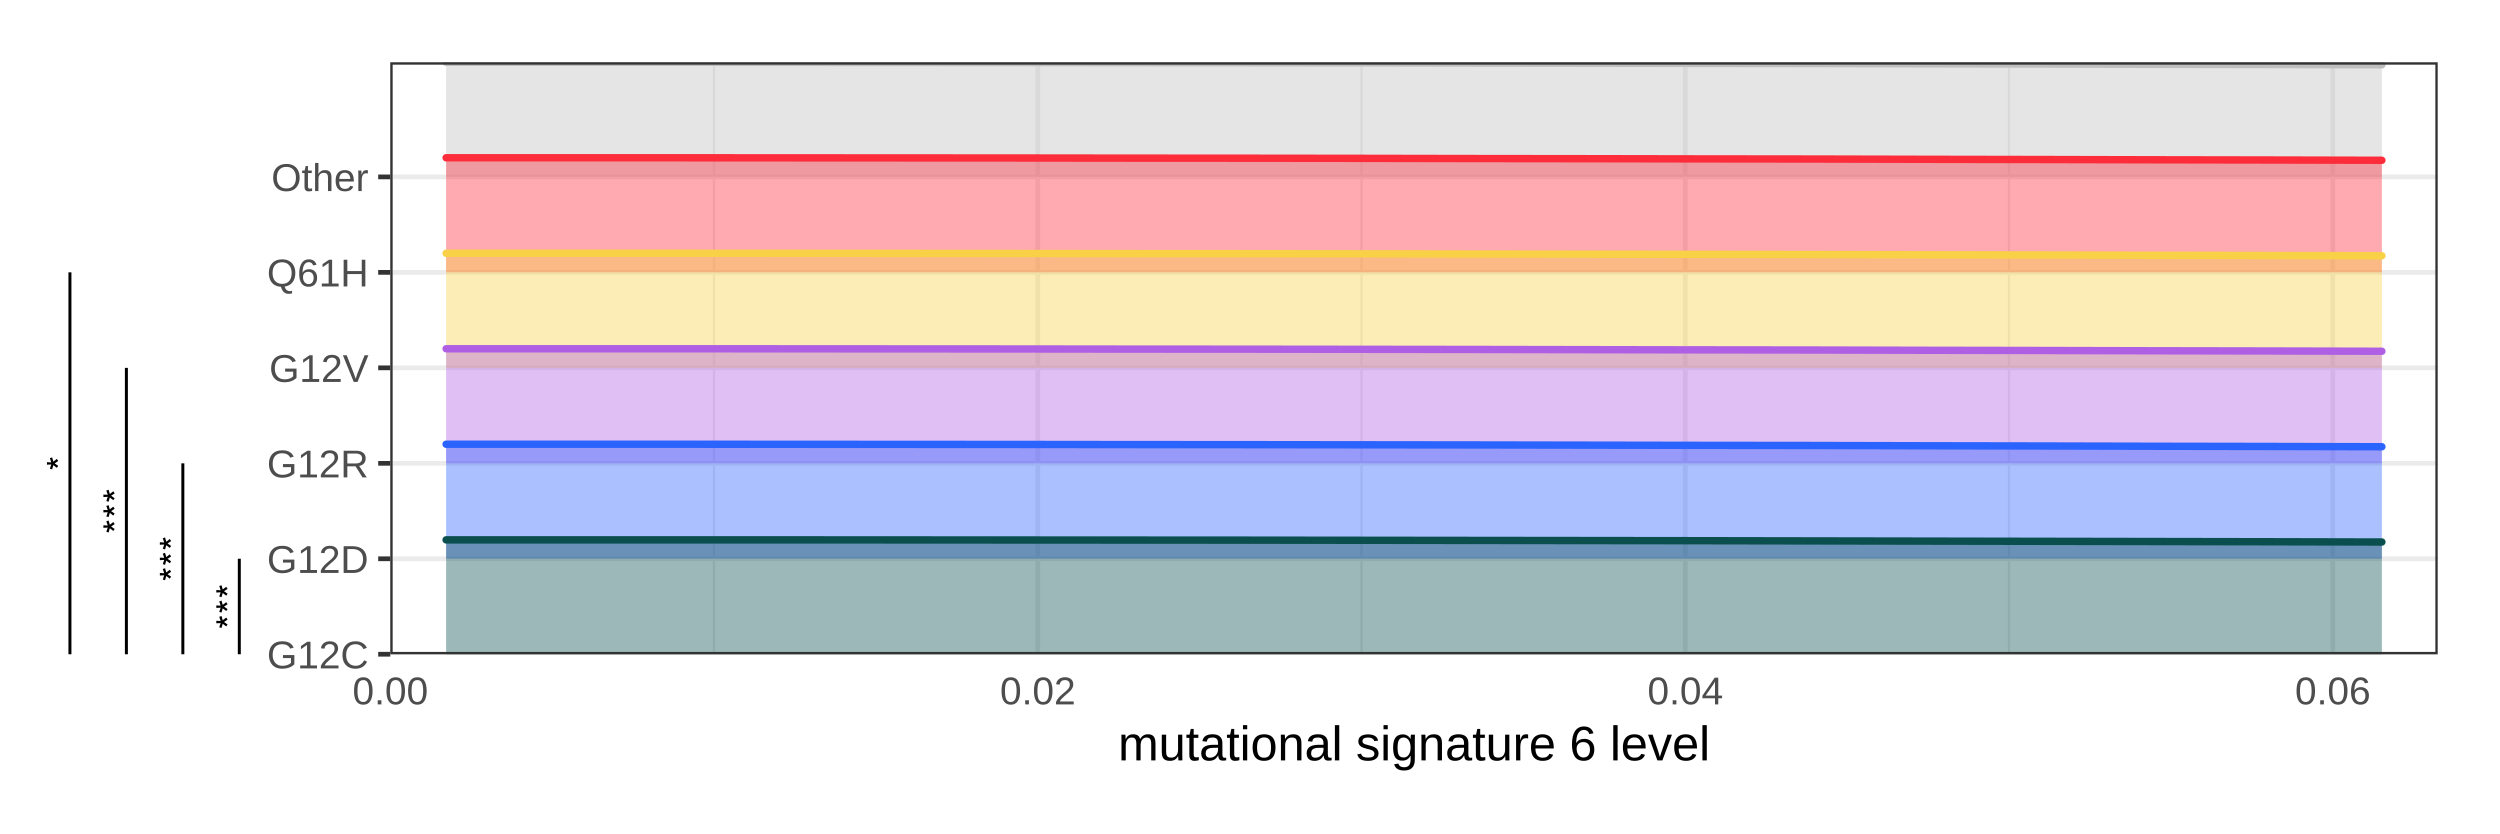
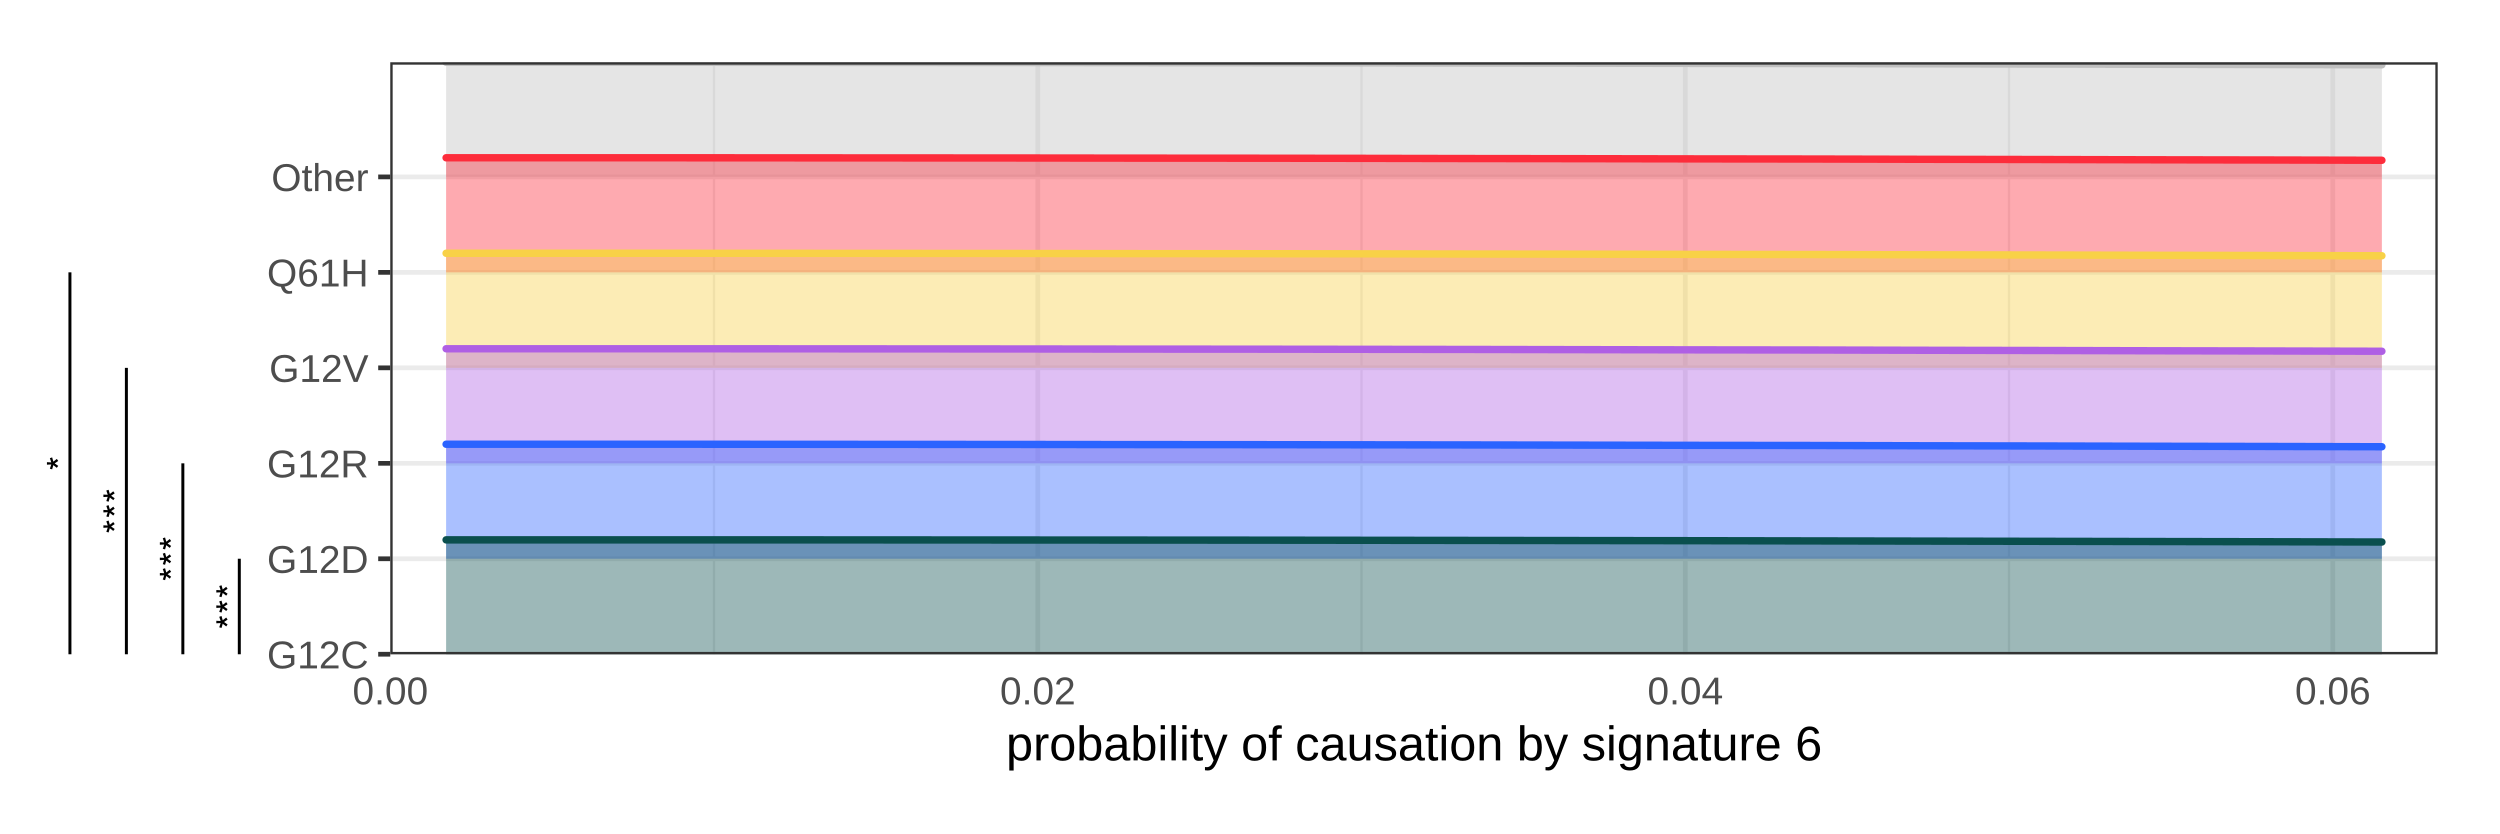
<svg xmlns="http://www.w3.org/2000/svg" viewBox="0 0 360.00 120.00">
  <defs>
    <style type="text/css">
    line, polyline, polygon, path, rect, circle {
      fill: none;
      stroke: #000000;
      stroke-linecap: round;
      stroke-linejoin: round;
      stroke-miterlimit: 10.00;
    }
  </style>
  </defs>
  <rect width="100%" height="100%" style="stroke: none; fill: #FFFFFF;" />
  <rect x="0.00" y="-0" width="360.00" height="120.00" style="stroke-width: 1.07; stroke: #FFFFFF; fill: #FFFFFF;" />
  <defs>
    <clipPath id="cpNS40OHwzNC45Nnw5NC4yMXw4Ljk3">
      <rect x="5.48" y="8.97" width="29.48" height="85.25" />
    </clipPath>
  </defs>
  <polyline points="34.46,80.46 34.46,94.21 " style="stroke-width: 0.43; stroke-linecap: butt;" clip-path="url(#cpNS40OHwzNC45Nnw5NC4yMXw4Ljk3)" />
  <polyline points="26.33,66.72 26.33,94.21 " style="stroke-width: 0.43; stroke-linecap: butt;" clip-path="url(#cpNS40OHwzNC45Nnw5NC4yMXw4Ljk3)" />
  <polyline points="18.20,52.97 18.20,94.21 " style="stroke-width: 0.43; stroke-linecap: butt;" clip-path="url(#cpNS40OHwzNC45Nnw5NC4yMXw4Ljk3)" />
  <polyline points="10.07,39.22 10.07,94.21 " style="stroke-width: 0.43; stroke-linecap: butt;" clip-path="url(#cpNS40OHwzNC45Nnw5NC4yMXw4Ljk3)" />
  <g clip-path="url(#cpNS40OHwzNC45Nnw5NC4yMXw4Ljk3)">
    <text transform="translate(35.29,90.66) rotate(-90)" style="font-size: 5.69px; font-family: Nimbus Sans;" textLength="6.64px" lengthAdjust="spacingAndGlyphs">***</text>
  </g>
  <g clip-path="url(#cpNS40OHwzNC45Nnw5NC4yMXw4Ljk3)">
    <text transform="translate(27.16,83.78) rotate(-90)" style="font-size: 5.69px; font-family: Nimbus Sans;" textLength="6.64px" lengthAdjust="spacingAndGlyphs">***</text>
  </g>
  <g clip-path="url(#cpNS40OHwzNC45Nnw5NC4yMXw4Ljk3)">
    <text transform="translate(19.03,76.91) rotate(-90)" style="font-size: 5.69px; font-family: Nimbus Sans;" textLength="6.64px" lengthAdjust="spacingAndGlyphs">***</text>
  </g>
  <g clip-path="url(#cpNS40OHwzNC45Nnw5NC4yMXw4Ljk3)">
    <text transform="translate(10.90,67.82) rotate(-90)" style="font-size: 5.69px; font-family: Nimbus Sans;" textLength="2.21px" lengthAdjust="spacingAndGlyphs">*</text>
  </g>
  <defs>
    <clipPath id="cpMC4wMHwzNjAuMDB8MTIwLjAwfDAuMDA=">
      <rect x="0.00" y="0.00" width="360.00" height="120.00" />
    </clipPath>
  </defs>
  <defs>
    <clipPath id="cpMzQuOTZ8MzU0LjUyfDExNC41Mnw1LjQ4">
      <rect x="34.96" y="5.48" width="319.56" height="109.04" />
    </clipPath>
  </defs>
  <rect x="34.96" y="5.48" width="319.56" height="109.04" style="stroke-width: 0.68; stroke: #FFFFFF; fill: #FFFFFF;" clip-path="url(#cpMzQuOTZ8MzU0LjUyfDExNC41Mnw1LjQ4)" />
  <defs>
    <clipPath id="cpMC4wMHwzNjAuMDB8MTIwLjAwfDAuMDA=">
      <rect x="0.00" y="0.00" width="360.00" height="120.00" />
    </clipPath>
  </defs>
  <defs>
    <clipPath id="cpNTYuMjB8MzUxLjAzfDk0LjIxfDguOTc=">
      <rect x="56.20" y="8.97" width="294.83" height="85.25" />
    </clipPath>
  </defs>
  <rect x="56.20" y="8.97" width="294.83" height="85.25" style="stroke-width: 0.68; stroke: none; fill: #FFFFFF;" clip-path="url(#cpNTYuMjB8MzUxLjAzfDk0LjIxfDguOTc=)" />
  <polyline points="102.82,94.21 102.82,8.97 " style="stroke-width: 0.34; stroke: #EBEBEB; stroke-linecap: butt;" clip-path="url(#cpNTYuMjB8MzUxLjAzfDk0LjIxfDguOTc=)" />
  <polyline points="196.06,94.21 196.06,8.97 " style="stroke-width: 0.34; stroke: #EBEBEB; stroke-linecap: butt;" clip-path="url(#cpNTYuMjB8MzUxLjAzfDk0LjIxfDguOTc=)" />
  <polyline points="289.30,94.21 289.30,8.97 " style="stroke-width: 0.34; stroke: #EBEBEB; stroke-linecap: butt;" clip-path="url(#cpNTYuMjB8MzUxLjAzfDk0LjIxfDguOTc=)" />
  <polyline points="56.20,94.21 351.03,94.21 " style="stroke-width: 0.68; stroke: #EBEBEB; stroke-linecap: butt;" clip-path="url(#cpNTYuMjB8MzUxLjAzfDk0LjIxfDguOTc=)" />
  <polyline points="56.20,80.46 351.03,80.46 " style="stroke-width: 0.68; stroke: #EBEBEB; stroke-linecap: butt;" clip-path="url(#cpNTYuMjB8MzUxLjAzfDk0LjIxfDguOTc=)" />
  <polyline points="56.20,66.72 351.03,66.72 " style="stroke-width: 0.68; stroke: #EBEBEB; stroke-linecap: butt;" clip-path="url(#cpNTYuMjB8MzUxLjAzfDk0LjIxfDguOTc=)" />
  <polyline points="56.20,52.97 351.03,52.97 " style="stroke-width: 0.68; stroke: #EBEBEB; stroke-linecap: butt;" clip-path="url(#cpNTYuMjB8MzUxLjAzfDk0LjIxfDguOTc=)" />
  <polyline points="56.20,39.22 351.03,39.22 " style="stroke-width: 0.68; stroke: #EBEBEB; stroke-linecap: butt;" clip-path="url(#cpNTYuMjB8MzUxLjAzfDk0LjIxfDguOTc=)" />
  <polyline points="56.20,25.47 351.03,25.47 " style="stroke-width: 0.68; stroke: #EBEBEB; stroke-linecap: butt;" clip-path="url(#cpNTYuMjB8MzUxLjAzfDk0LjIxfDguOTc=)" />
  <polyline points="56.20,94.21 56.20,8.97 " style="stroke-width: 0.68; stroke: #EBEBEB; stroke-linecap: butt;" clip-path="url(#cpNTYuMjB8MzUxLjAzfDk0LjIxfDguOTc=)" />
  <polyline points="149.44,94.21 149.44,8.97 " style="stroke-width: 0.68; stroke: #EBEBEB; stroke-linecap: butt;" clip-path="url(#cpNTYuMjB8MzUxLjAzfDk0LjIxfDguOTc=)" />
  <polyline points="242.68,94.21 242.68,8.97 " style="stroke-width: 0.68; stroke: #EBEBEB; stroke-linecap: butt;" clip-path="url(#cpNTYuMjB8MzUxLjAzfDk0LjIxfDguOTc=)" />
  <polyline points="335.92,94.21 335.92,8.97 " style="stroke-width: 0.68; stroke: #EBEBEB; stroke-linecap: butt;" clip-path="url(#cpNTYuMjB8MzUxLjAzfDk0LjIxfDguOTc=)" />
  <polygon points="64.24,8.97 80.64,8.97 97.03,8.97 113.43,8.98 129.83,8.99 146.23,9.00 162.62,9.02 179.02,9.03 195.42,9.05 211.81,9.08 228.21,9.10 244.61,9.13 261.01,9.15 277.40,9.19 293.80,9.22 310.20,9.26 326.60,9.29 342.99,9.33 342.99,25.47 326.60,25.47 310.20,25.47 293.80,25.47 277.40,25.47 261.01,25.47 244.61,25.47 228.21,25.47 211.81,25.47 195.42,25.47 179.02,25.47 162.62,25.47 146.23,25.47 129.83,25.47 113.43,25.47 97.03,25.47 80.64,25.47 64.24,25.47 " style="stroke-width: 0.75; stroke: none; fill: #BFBFBF; fill-opacity: 0.40;" clip-path="url(#cpNTYuMjB8MzUxLjAzfDk0LjIxfDguOTc=)" />
  <polyline points="64.24,8.97 80.64,8.97 97.03,8.97 113.43,8.98 129.83,8.99 146.23,9.00 162.62,9.02 179.02,9.03 195.42,9.05 211.81,9.08 228.21,9.10 244.61,9.13 261.01,9.15 277.40,9.19 293.80,9.22 310.20,9.26 326.60,9.29 342.99,9.33 " style="stroke-width: 1.07; stroke: #BFBFBF;" clip-path="url(#cpNTYuMjB8MzUxLjAzfDk0LjIxfDguOTc=)" />
  <polygon points="64.24,22.72 80.64,22.72 97.03,22.72 113.43,22.73 129.83,22.74 146.23,22.75 162.62,22.77 179.02,22.78 195.42,22.80 211.81,22.83 228.21,22.85 244.61,22.88 261.01,22.90 277.40,22.94 293.80,22.97 310.20,23.01 326.60,23.04 342.99,23.08 342.99,39.22 326.60,39.22 310.20,39.22 293.80,39.22 277.40,39.22 261.01,39.22 244.61,39.22 228.21,39.22 211.81,39.22 195.42,39.22 179.02,39.22 162.62,39.22 146.23,39.22 129.83,39.22 113.43,39.22 97.03,39.22 80.64,39.22 64.24,39.22 " style="stroke-width: 0.75; stroke: none; fill: #FD2C3B; fill-opacity: 0.40;" clip-path="url(#cpNTYuMjB8MzUxLjAzfDk0LjIxfDguOTc=)" />
  <polyline points="64.24,22.72 80.64,22.72 97.03,22.72 113.43,22.73 129.83,22.74 146.23,22.75 162.62,22.77 179.02,22.78 195.42,22.80 211.81,22.83 228.21,22.85 244.61,22.88 261.01,22.90 277.40,22.94 293.80,22.97 310.20,23.01 326.60,23.04 342.99,23.08 " style="stroke-width: 1.07; stroke: #FD2C3B;" clip-path="url(#cpNTYuMjB8MzUxLjAzfDk0LjIxfDguOTc=)" />
  <polygon points="64.24,36.47 80.64,36.47 97.03,36.47 113.43,36.48 129.83,36.49 146.23,36.50 162.62,36.52 179.02,36.53 195.42,36.55 211.81,36.58 228.21,36.60 244.61,36.63 261.01,36.65 277.40,36.69 293.80,36.72 310.20,36.76 326.60,36.79 342.99,36.83 342.99,52.97 326.60,52.97 310.20,52.97 293.80,52.97 277.40,52.97 261.01,52.97 244.61,52.97 228.21,52.97 211.81,52.97 195.42,52.97 179.02,52.97 162.62,52.97 146.23,52.97 129.83,52.97 113.43,52.97 97.03,52.97 80.64,52.97 64.24,52.97 " style="stroke-width: 0.75; stroke: none; fill: #F8D147; fill-opacity: 0.40;" clip-path="url(#cpNTYuMjB8MzUxLjAzfDk0LjIxfDguOTc=)" />
  <polyline points="64.24,36.47 80.64,36.47 97.03,36.47 113.43,36.48 129.83,36.49 146.23,36.50 162.62,36.52 179.02,36.53 195.42,36.55 211.81,36.58 228.21,36.60 244.61,36.63 261.01,36.65 277.40,36.69 293.80,36.72 310.20,36.76 326.60,36.79 342.99,36.83 " style="stroke-width: 1.07; stroke: #F8D147;" clip-path="url(#cpNTYuMjB8MzUxLjAzfDk0LjIxfDguOTc=)" />
  <polygon points="64.24,50.22 80.64,50.22 97.03,50.22 113.43,50.23 129.83,50.24 146.23,50.25 162.62,50.27 179.02,50.28 195.42,50.30 211.81,50.32 228.21,50.35 244.61,50.38 261.01,50.40 277.40,50.44 293.80,50.47 310.20,50.51 326.60,50.54 342.99,50.58 342.99,66.72 326.60,66.72 310.20,66.72 293.80,66.72 277.40,66.72 261.01,66.72 244.61,66.72 228.21,66.72 211.81,66.72 195.42,66.72 179.02,66.72 162.62,66.72 146.23,66.72 129.83,66.72 113.43,66.72 97.03,66.72 80.64,66.72 64.24,66.72 " style="stroke-width: 0.75; stroke: none; fill: #AF5FE4; fill-opacity: 0.40;" clip-path="url(#cpNTYuMjB8MzUxLjAzfDk0LjIxfDguOTc=)" />
  <polyline points="64.24,50.22 80.64,50.22 97.03,50.22 113.43,50.23 129.83,50.24 146.23,50.25 162.62,50.27 179.02,50.28 195.42,50.30 211.81,50.32 228.21,50.35 244.61,50.38 261.01,50.40 277.40,50.44 293.80,50.47 310.20,50.51 326.60,50.54 342.99,50.58 " style="stroke-width: 1.07; stroke: #AF5FE4;" clip-path="url(#cpNTYuMjB8MzUxLjAzfDk0LjIxfDguOTc=)" />
  <polygon points="64.24,63.97 80.64,63.97 97.03,63.97 113.43,63.98 129.83,63.99 146.23,64.00 162.62,64.02 179.02,64.03 195.42,64.05 211.81,64.07 228.21,64.10 244.61,64.13 261.01,64.15 277.40,64.19 293.80,64.22 310.20,64.26 326.60,64.29 342.99,64.33 342.99,80.46 326.60,80.46 310.20,80.46 293.80,80.46 277.40,80.46 261.01,80.46 244.61,80.46 228.21,80.46 211.81,80.46 195.42,80.46 179.02,80.46 162.62,80.46 146.23,80.46 129.83,80.46 113.43,80.46 97.03,80.46 80.64,80.46 64.24,80.46 " style="stroke-width: 0.75; stroke: none; fill: #2B63FF; fill-opacity: 0.40;" clip-path="url(#cpNTYuMjB8MzUxLjAzfDk0LjIxfDguOTc=)" />
  <polyline points="64.24,63.97 80.64,63.97 97.03,63.97 113.43,63.98 129.83,63.99 146.23,64.00 162.62,64.02 179.02,64.03 195.42,64.05 211.81,64.07 228.21,64.10 244.61,64.13 261.01,64.15 277.40,64.19 293.80,64.22 310.20,64.26 326.60,64.29 342.99,64.33 " style="stroke-width: 1.07; stroke: #2B63FF;" clip-path="url(#cpNTYuMjB8MzUxLjAzfDk0LjIxfDguOTc=)" />
  <polygon points="64.24,77.74 80.64,77.74 97.03,77.74 113.43,77.74 129.83,77.75 146.23,77.76 162.62,77.77 179.02,77.78 195.42,77.80 211.81,77.82 228.21,77.84 244.61,77.86 261.01,77.89 277.40,77.92 293.80,77.95 310.20,77.98 326.60,78.01 342.99,78.05 342.99,94.21 326.60,94.21 310.20,94.21 293.80,94.21 277.40,94.21 261.01,94.21 244.61,94.21 228.21,94.21 211.81,94.21 195.42,94.21 179.02,94.21 162.62,94.21 146.23,94.21 129.83,94.21 113.43,94.21 97.03,94.21 80.64,94.21 64.24,94.21 " style="stroke-width: 0.75; stroke: none; fill: #0A4F4E; fill-opacity: 0.40;" clip-path="url(#cpNTYuMjB8MzUxLjAzfDk0LjIxfDguOTc=)" />
  <polyline points="64.24,77.74 80.64,77.74 97.03,77.74 113.43,77.74 129.83,77.75 146.23,77.76 162.62,77.77 179.02,77.78 195.42,77.80 211.81,77.82 228.21,77.84 244.61,77.86 261.01,77.89 277.40,77.92 293.80,77.95 310.20,77.98 326.60,78.01 342.99,78.05 " style="stroke-width: 1.07; stroke: #0A4F4E;" clip-path="url(#cpNTYuMjB8MzUxLjAzfDk0LjIxfDguOTc=)" />
  <rect x="56.20" y="8.97" width="294.83" height="85.25" style="stroke-width: 0.68; stroke: #333333;" clip-path="url(#cpNTYuMjB8MzUxLjAzfDk0LjIxfDguOTc=)" />
  <defs>
    <clipPath id="cpMC4wMHwzNjAuMDB8MTIwLjAwfDAuMDA=">
      <rect x="0.00" y="0.00" width="360.00" height="120.00" />
    </clipPath>
  </defs>
  <g clip-path="url(#cpMC4wMHwzNjAuMDB8MTIwLjAwfDAuMDA=)">
    <text x="38.45" y="96.25" style="font-size: 5.60px; fill: #4D4D4D; font-family: Arial;" textLength="14.61px" lengthAdjust="spacingAndGlyphs">G12C</text>
  </g>
  <g clip-path="url(#cpMC4wMHwzNjAuMDB8MTIwLjAwfDAuMDA=)">
    <text x="38.45" y="82.50" style="font-size: 5.60px; fill: #4D4D4D; font-family: Arial;" textLength="14.61px" lengthAdjust="spacingAndGlyphs">G12D</text>
  </g>
  <g clip-path="url(#cpMC4wMHwzNjAuMDB8MTIwLjAwfDAuMDA=)">
    <text x="38.45" y="68.75" style="font-size: 5.60px; fill: #4D4D4D; font-family: Arial;" textLength="14.61px" lengthAdjust="spacingAndGlyphs">G12R</text>
  </g>
  <g clip-path="url(#cpMC4wMHwzNjAuMDB8MTIwLjAwfDAuMDA=)">
    <text x="38.76" y="55.00" style="font-size: 5.60px; fill: #4D4D4D; font-family: Arial;" textLength="14.30px" lengthAdjust="spacingAndGlyphs">G12V</text>
  </g>
  <g clip-path="url(#cpMC4wMHwzNjAuMDB8MTIwLjAwfDAuMDA=)">
    <text x="38.45" y="41.25" style="font-size: 5.60px; fill: #4D4D4D; font-family: Arial;" textLength="14.61px" lengthAdjust="spacingAndGlyphs">Q61H</text>
  </g>
  <g clip-path="url(#cpMC4wMHwzNjAuMDB8MTIwLjAwfDAuMDA=)">
    <text x="39.07" y="27.51" style="font-size: 5.60px; fill: #4D4D4D; font-family: Arial;" textLength="13.99px" lengthAdjust="spacingAndGlyphs">Other</text>
  </g>
  <polyline points="54.46,94.21 56.20,94.21 " style="stroke-width: 0.68; stroke: #333333; stroke-linecap: butt;" clip-path="url(#cpMC4wMHwzNjAuMDB8MTIwLjAwfDAuMDA=)" />
  <polyline points="54.46,80.46 56.20,80.46 " style="stroke-width: 0.68; stroke: #333333; stroke-linecap: butt;" clip-path="url(#cpMC4wMHwzNjAuMDB8MTIwLjAwfDAuMDA=)" />
  <polyline points="54.46,66.72 56.20,66.72 " style="stroke-width: 0.68; stroke: #333333; stroke-linecap: butt;" clip-path="url(#cpMC4wMHwzNjAuMDB8MTIwLjAwfDAuMDA=)" />
  <polyline points="54.46,52.97 56.20,52.97 " style="stroke-width: 0.68; stroke: #333333; stroke-linecap: butt;" clip-path="url(#cpMC4wMHwzNjAuMDB8MTIwLjAwfDAuMDA=)" />
  <polyline points="54.46,39.22 56.20,39.22 " style="stroke-width: 0.68; stroke: #333333; stroke-linecap: butt;" clip-path="url(#cpMC4wMHwzNjAuMDB8MTIwLjAwfDAuMDA=)" />
  <polyline points="54.46,25.47 56.20,25.47 " style="stroke-width: 0.68; stroke: #333333; stroke-linecap: butt;" clip-path="url(#cpMC4wMHwzNjAuMDB8MTIwLjAwfDAuMDA=)" />
  <g clip-path="url(#cpMC4wMHwzNjAuMDB8MTIwLjAwfDAuMDA=)">
    <text x="50.76" y="101.43" style="font-size: 5.60px; fill: #4D4D4D; font-family: Arial;" textLength="10.89px" lengthAdjust="spacingAndGlyphs">0.00</text>
  </g>
  <g clip-path="url(#cpMC4wMHwzNjAuMDB8MTIwLjAwfDAuMDA=)">
    <text x="144.00" y="101.43" style="font-size: 5.60px; fill: #4D4D4D; font-family: Arial;" textLength="10.89px" lengthAdjust="spacingAndGlyphs">0.02</text>
  </g>
  <g clip-path="url(#cpMC4wMHwzNjAuMDB8MTIwLjAwfDAuMDA=)">
    <text x="237.24" y="101.43" style="font-size: 5.60px; fill: #4D4D4D; font-family: Arial;" textLength="10.89px" lengthAdjust="spacingAndGlyphs">0.04</text>
  </g>
  <g clip-path="url(#cpMC4wMHwzNjAuMDB8MTIwLjAwfDAuMDA=)">
    <text x="330.48" y="101.43" style="font-size: 5.60px; fill: #4D4D4D; font-family: Arial;" textLength="10.89px" lengthAdjust="spacingAndGlyphs">0.06</text>
  </g>
  <g clip-path="url(#cpMC4wMHwzNjAuMDB8MTIwLjAwfDAuMDA=)">
-     <text x="161.01" y="109.50" style="font-size: 7.00px; font-family: Arial;" textLength="85.20px" lengthAdjust="spacingAndGlyphs">mutational signature 6 level</text>
+     <text x="144.87" y="109.50" style="font-size: 7.00px; font-family: Arial;" textLength="117.50px" lengthAdjust="spacingAndGlyphs">probability of causation by signature 6</text>
  </g>
</svg>
